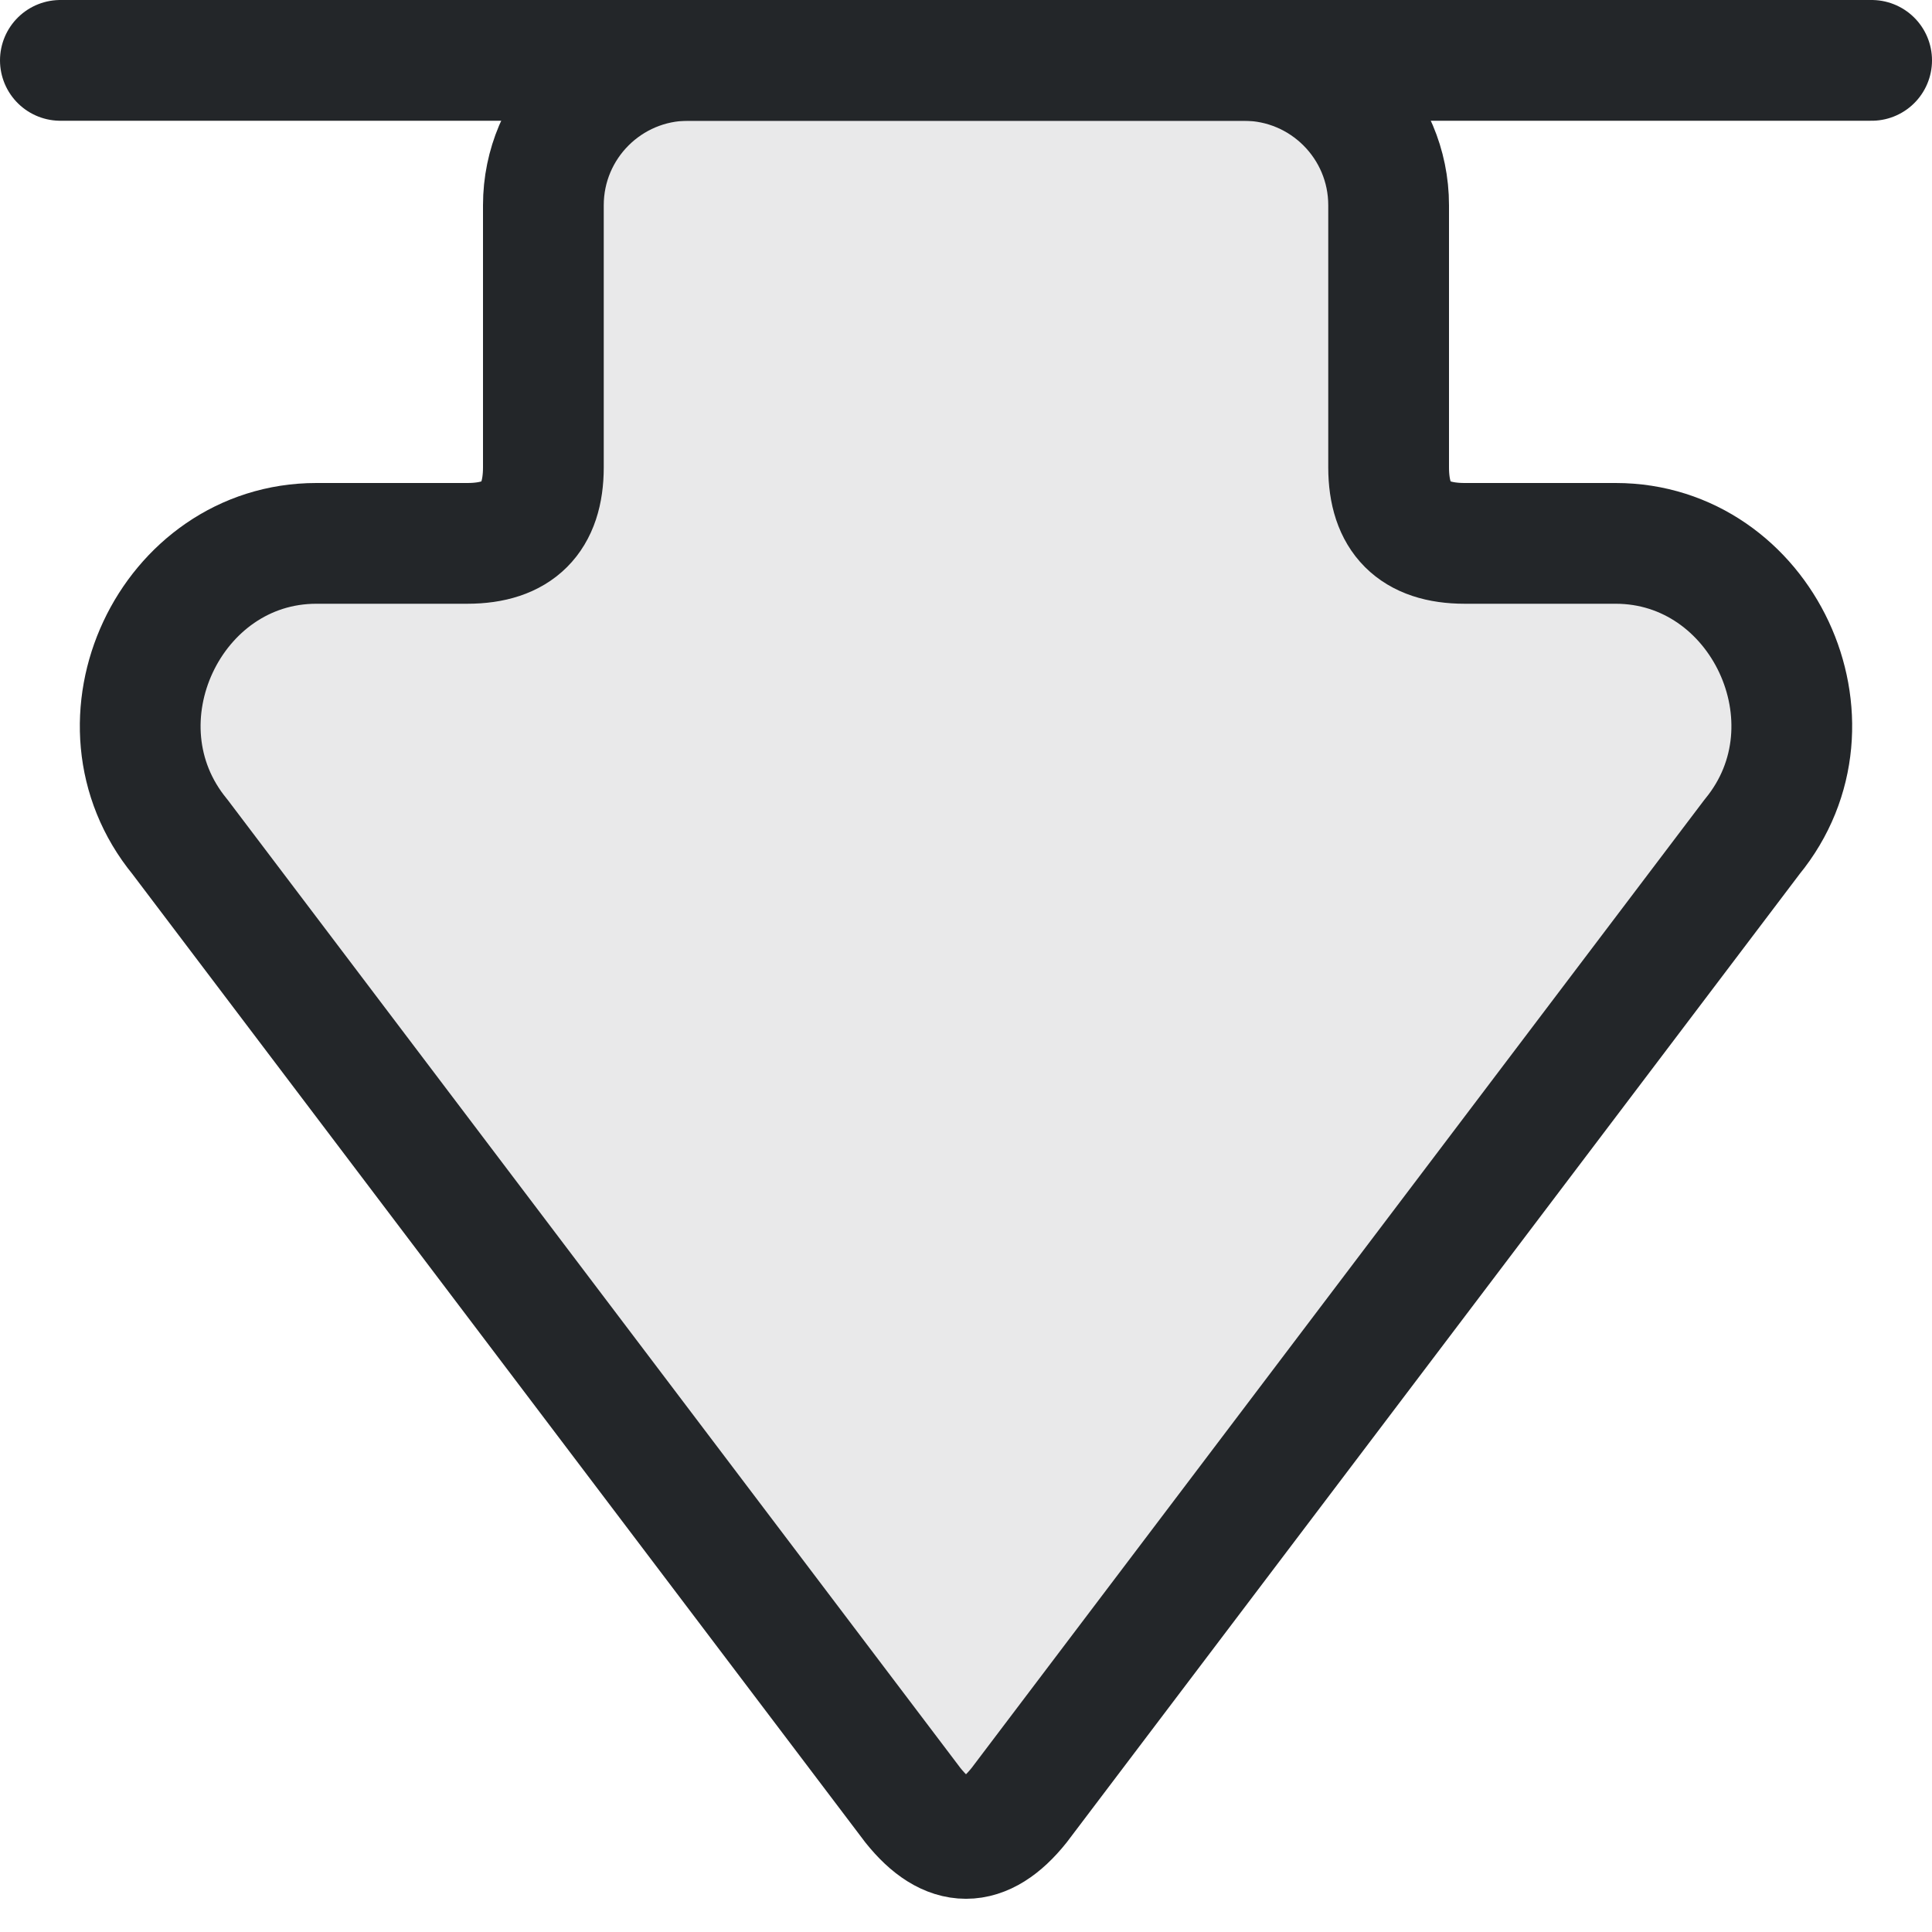
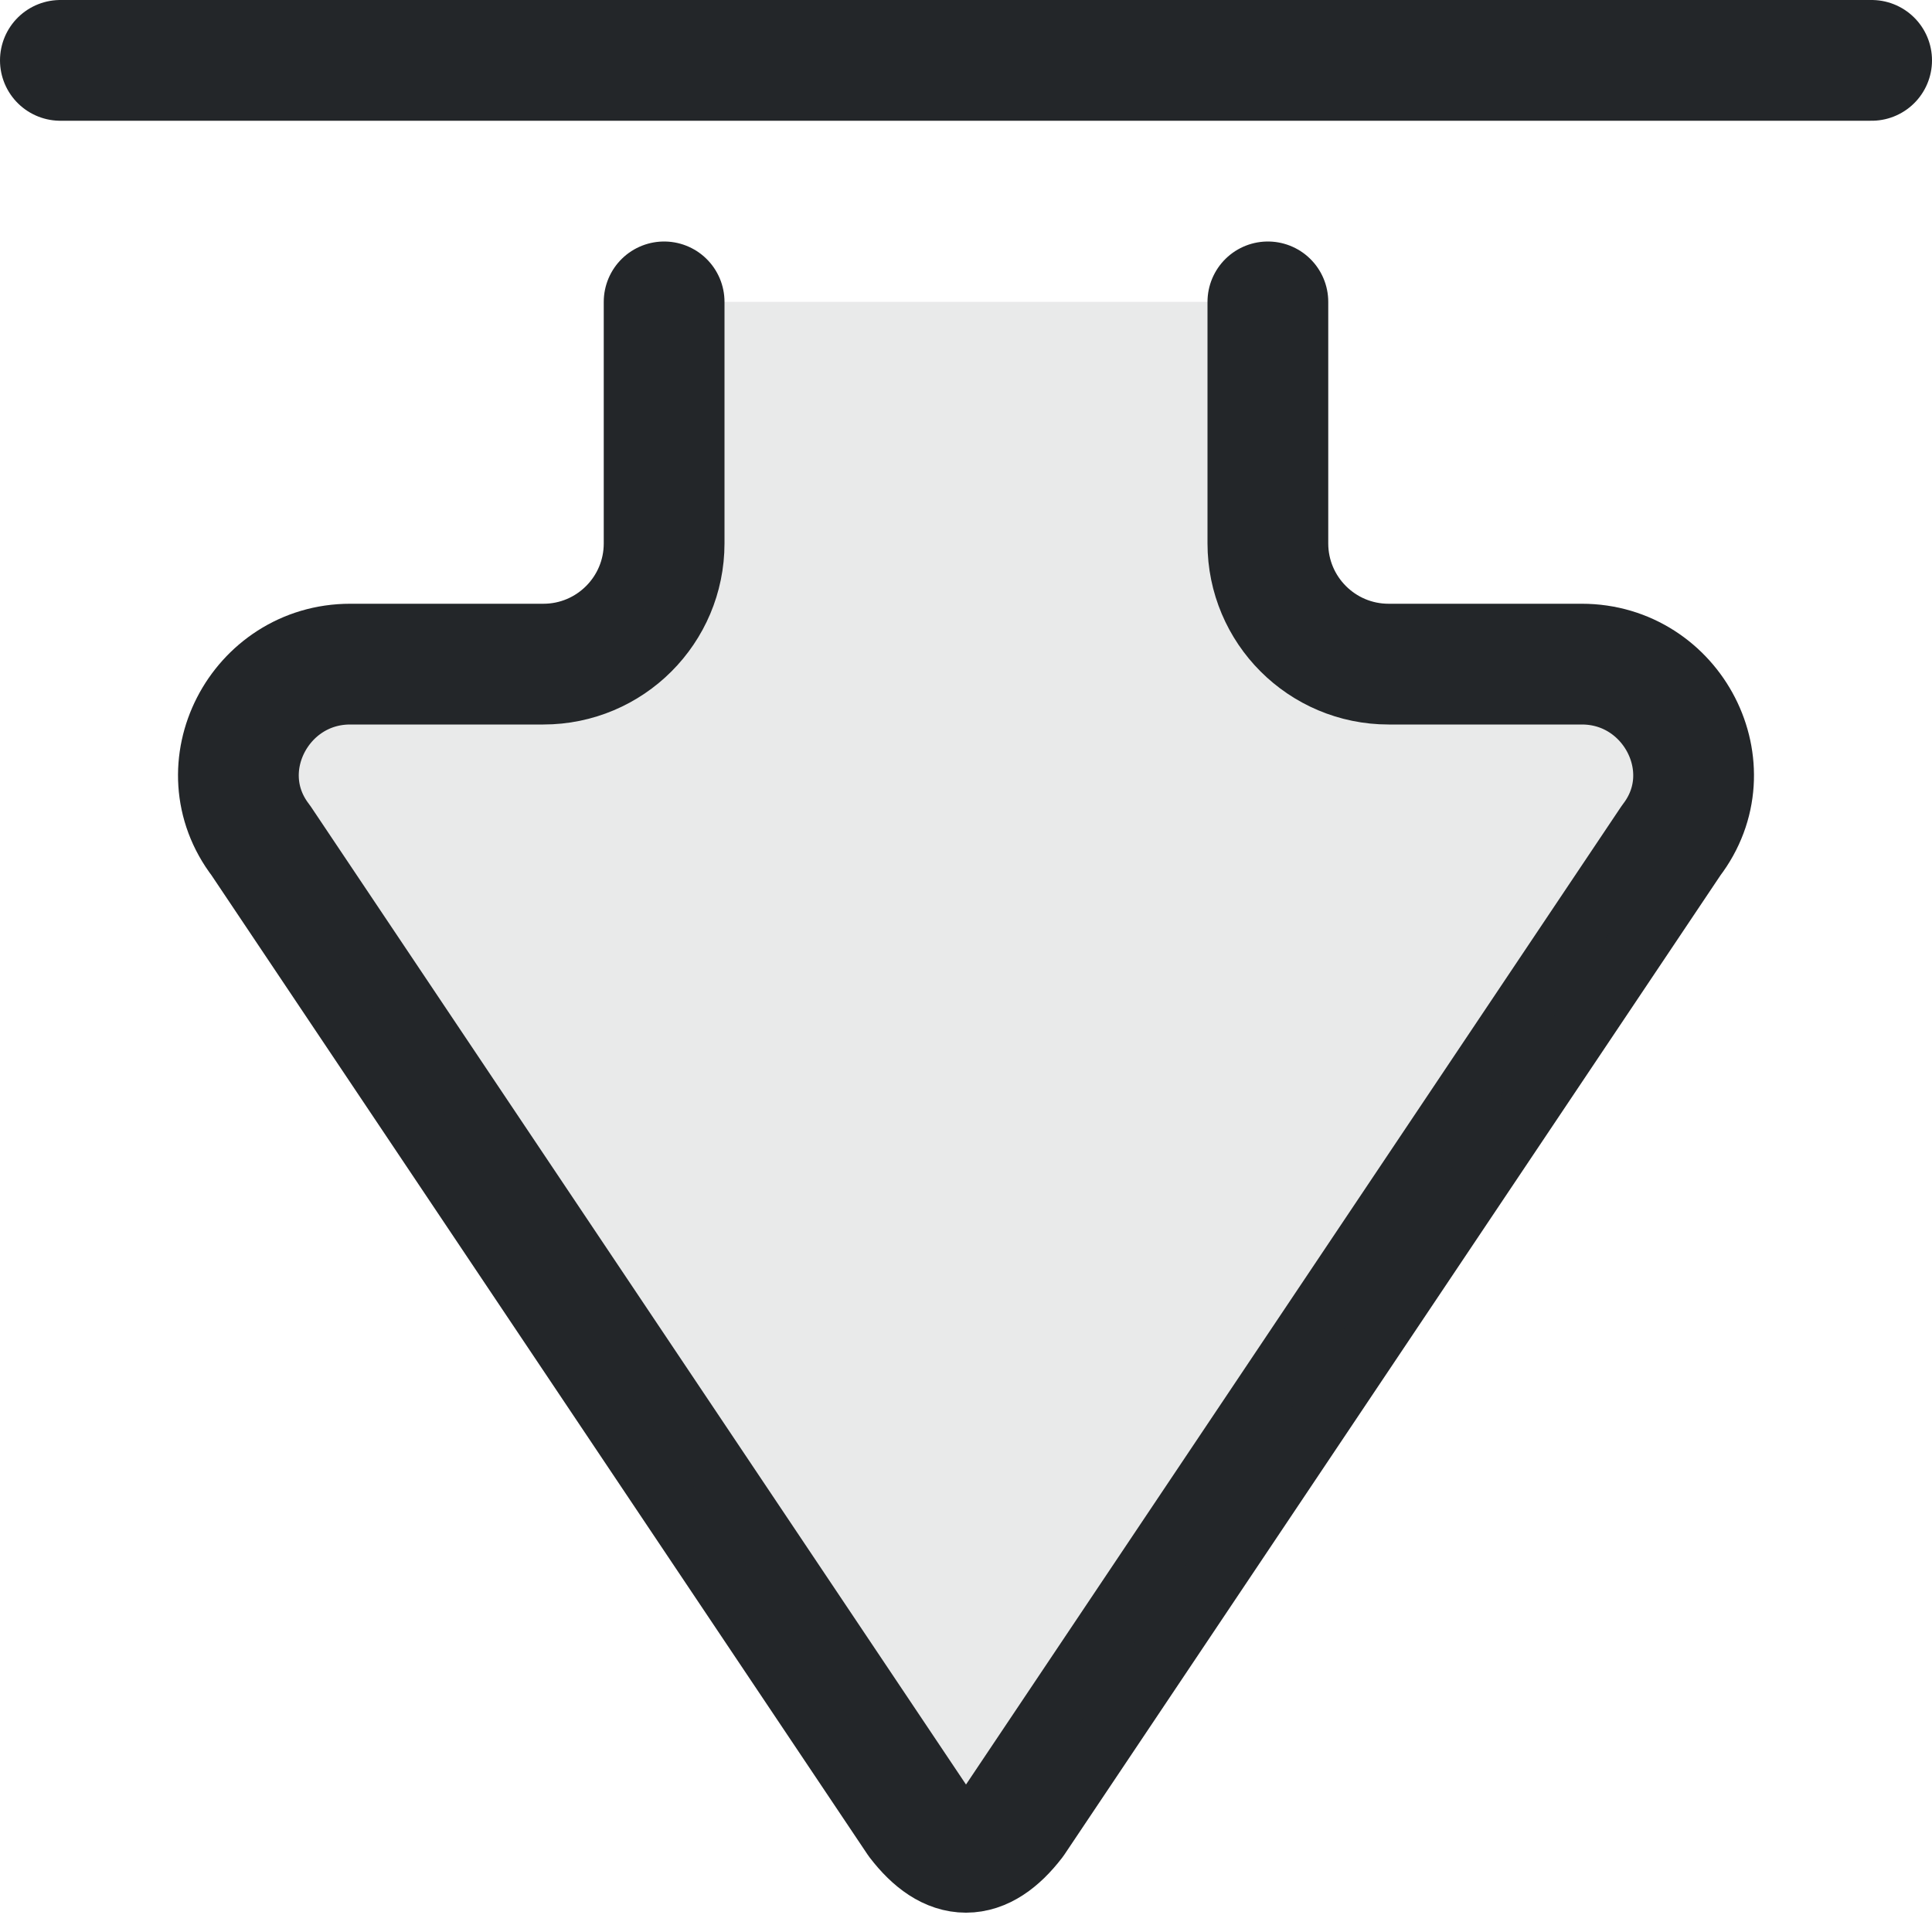
- <svg xmlns="http://www.w3.org/2000/svg" width="16" height="16" viewBox="0 0 16 16" version="1.1">
+ <svg xmlns="http://www.w3.org/2000/svg" width="16" height="16" viewBox="0 0 16 16">
  <defs>
-     <style id="current-color-scheme" type="text/css">.ColorScheme-Text { color:#232629; }</style>
+     <style id="current-color-scheme">.ColorScheme-Text{color:#232629}</style>
  </defs>
-   <path class="ColorScheme-Text" d="M1.05 7.56 9.07 1.49C10.02 .71 11.5 1.41 11.5 2.62V3.87Q11.5 4.5 12.13 4.5H14.3A1.2 1.2 0 0 1 15.5 5.7V10.3A1.2 1.2 0 0 1 14.3 11.5H12.13Q11.5 11.5 11.5 12.13V13.38C11.5 14.59 10.02 15.29 9.07 14.51L1.05 8.44Q.5 8 1.05 7.56Z" fill="currentColor" fill-opacity=".1" stroke="currentColor" stroke-width="1" stroke-linecap="round" stroke-linejoin="round" transform="matrix(0 -1 1 0 0 16)" />
+   <g transform="translate(0 1)">
+     <path class="ColorScheme-Text" d="M10.5 1.5v2a1 1 0 0 0 1 1h1.6c.75 0 1.2.86.74 1.46L8.4 14.08Q8 14.6 7.6 14.08L2.16 5.96c-.46-.6-.01-1.46.74-1.46h1.6a1 1 0 0 0 1-1v-2" fill="none" stroke="currentColor" stroke-width="1" stroke-linecap="round" stroke-linejoin="round" />
+     <path class="ColorScheme-Text" d="M10.5 1.5v2a1 1 0 0 0 1 1h1.6c.75 0 1.2.86.74 1.46L8.4 14.08Q8 14.6 7.6 14.08L2.16 5.96c-.46-.6-.01-1.46.74-1.46h1.6a1 1 0 0 0 1-1v-2Z" fill="currentColor" opacity=".1" />
+   </g>
  <path d="M.5.5h15" class="ColorScheme-Text" fill="none" stroke="currentColor" stroke-width="1" stroke-linecap="round" />
</svg>
